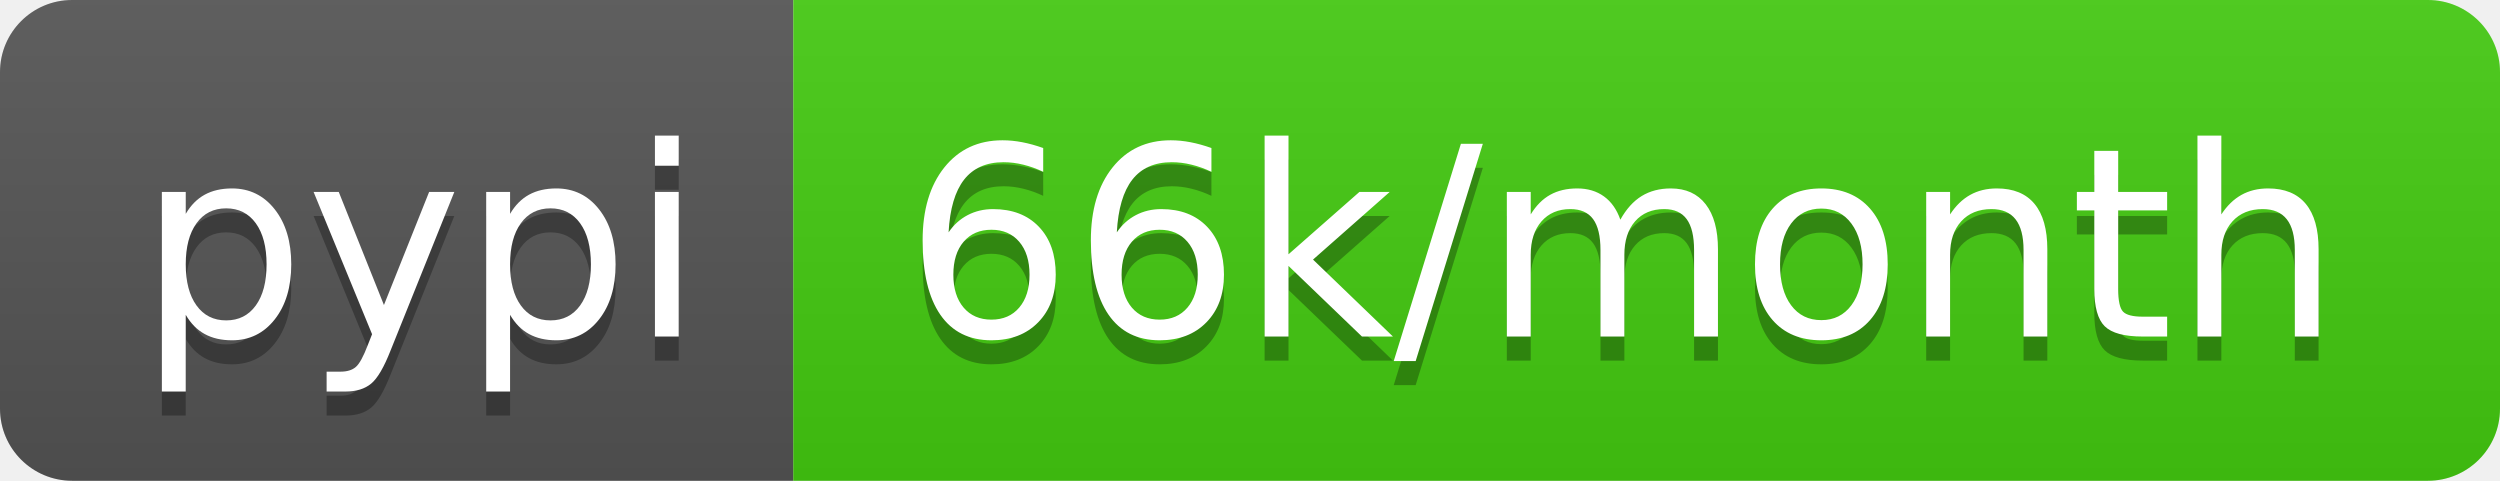
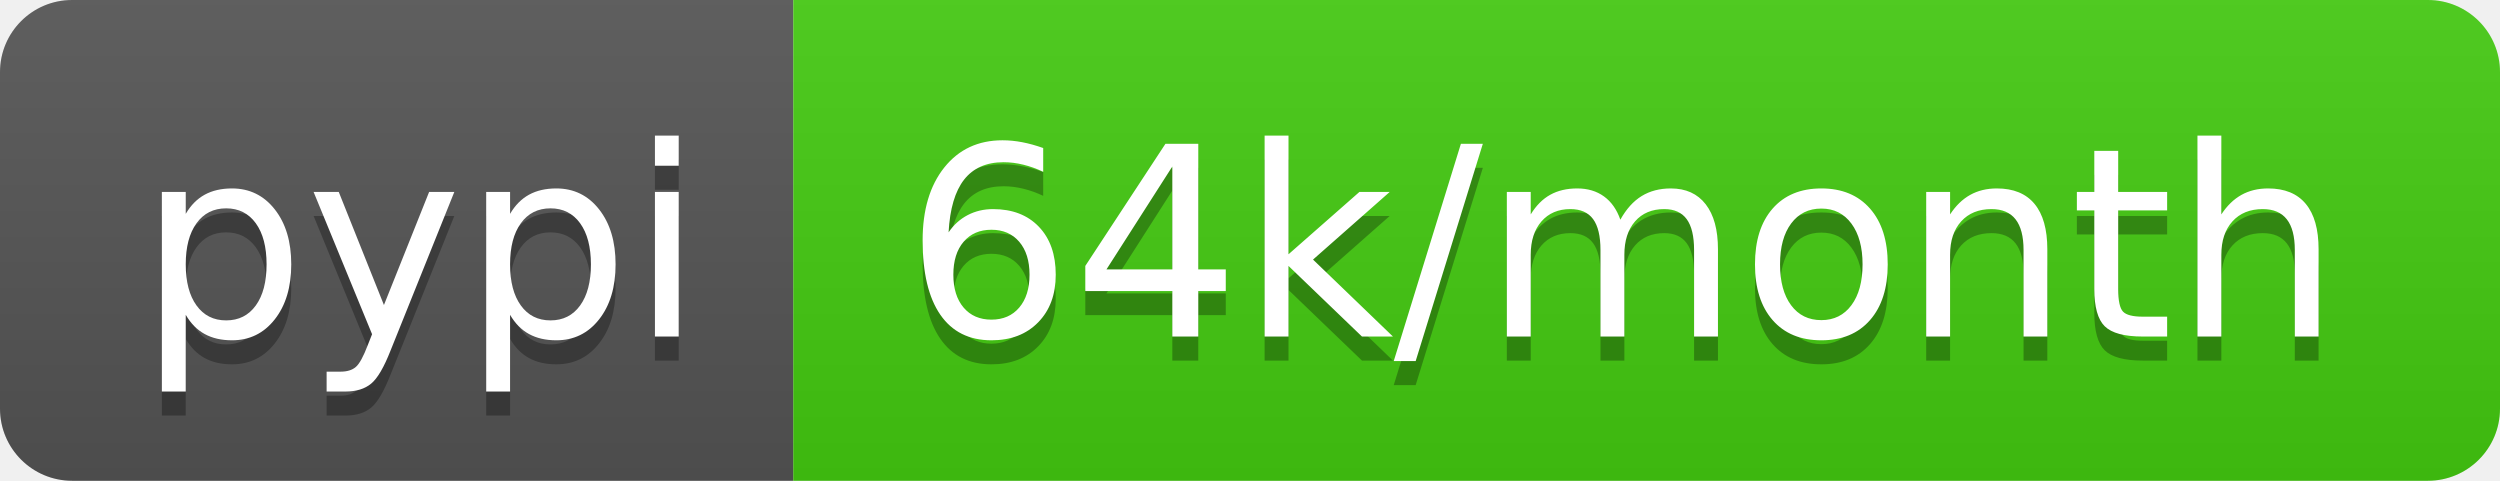
<svg xmlns="http://www.w3.org/2000/svg" width="104" height="20">
  <linearGradient id="s" x2="0" y2="100%">
    <stop offset="0" stop-color="#bbb" stop-opacity=".1" />
    <stop offset="1" stop-opacity=".1" />
  </linearGradient>
  <clipPath id="r">
    <rect width="104" height="20" rx="3" fill="#fff" />
  </clipPath>
  <g clip-path="url(#r)">
    <rect width="33" height="20" fill="#555" />
    <rect x="33" width="71" height="20" fill="#4c1" />
    <rect width="104" height="20" fill="url(#s)" />
  </g>
  <g fill="#fff" text-anchor="middle" font-family="DejaVu Sans,Verdana,Geneva,sans-serif" font-size="110">
    <text x="175" y="150" fill="#010101" fill-opacity=".3" transform="scale(.1)" textLength="230">pypi</text>
    <text x="175" y="140" transform="scale(.1)" textLength="230">pypi</text>
-     <text x="675" y="150" fill="#010101" fill-opacity=".3" transform="scale(.1)" textLength="610">66k/month</text>
-     <text x="675" y="140" transform="scale(.1)" textLength="610">66k/month</text>
+     <text x="675" y="150" fill="#010101" fill-opacity=".3" transform="scale(.1)" textLength="610">64k/month</text>
+     <text x="675" y="140" transform="scale(.1)" textLength="610">64k/month</text>
  </g>
</svg>
